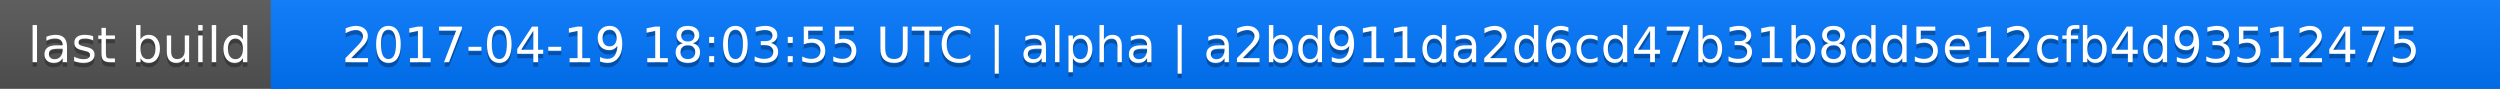
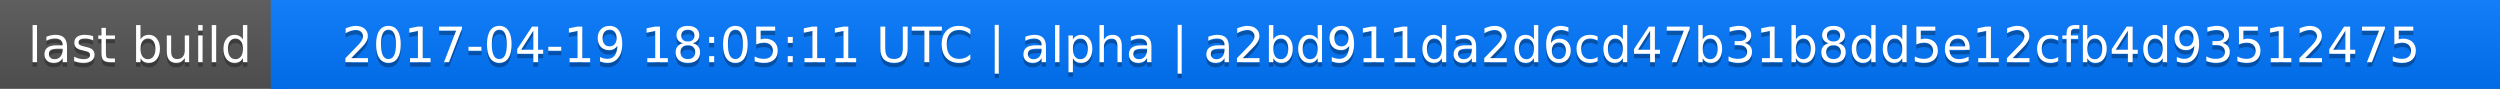
<svg xmlns="http://www.w3.org/2000/svg" width="563" height="20">
  <linearGradient id="a" x2="0" y2="100%">
    <stop offset="0" stop-color="#bbb" stop-opacity=".1" />
    <stop offset="1" stop-opacity=".1" />
  </linearGradient>
  <rect rx="0" width="563" height="20" fill="#555" />
  <rect rx="0" x="61" width="502" height="20" fill="#07f" />
  <path fill="#07f" d="M61 0h4v20h-4z" />
  <rect rx="0" width="563" height="20" fill="url(#a)" />
  <g fill="#fff" text-anchor="middle" font-family="DejaVu Sans,Verdana,Geneva,sans-serif" font-size="11">
    <text x="31.5" y="15" fill="#010101" fill-opacity=".3">last build</text>
    <text x="31.5" y="14">last build</text>
-     <text x="311" y="15" fill="#010101" fill-opacity=".3">2017-04-19 18:03:55 UTC | alpha | a2bd911da2d6cd47b31b8dd5e12cfb4d93512475</text>
-     <text x="311" y="14">2017-04-19 18:03:55 UTC | alpha | a2bd911da2d6cd47b31b8dd5e12cfb4d93512475</text>
+     <text x="311" y="15" fill="#010101" fill-opacity=".3">2017-04-19 18:05:11 UTC | alpha | a2bd911da2d6cd47b31b8dd5e12cfb4d93512475</text>
+     <text x="311" y="14">2017-04-19 18:05:11 UTC | alpha | a2bd911da2d6cd47b31b8dd5e12cfb4d93512475</text>
  </g>
</svg>
